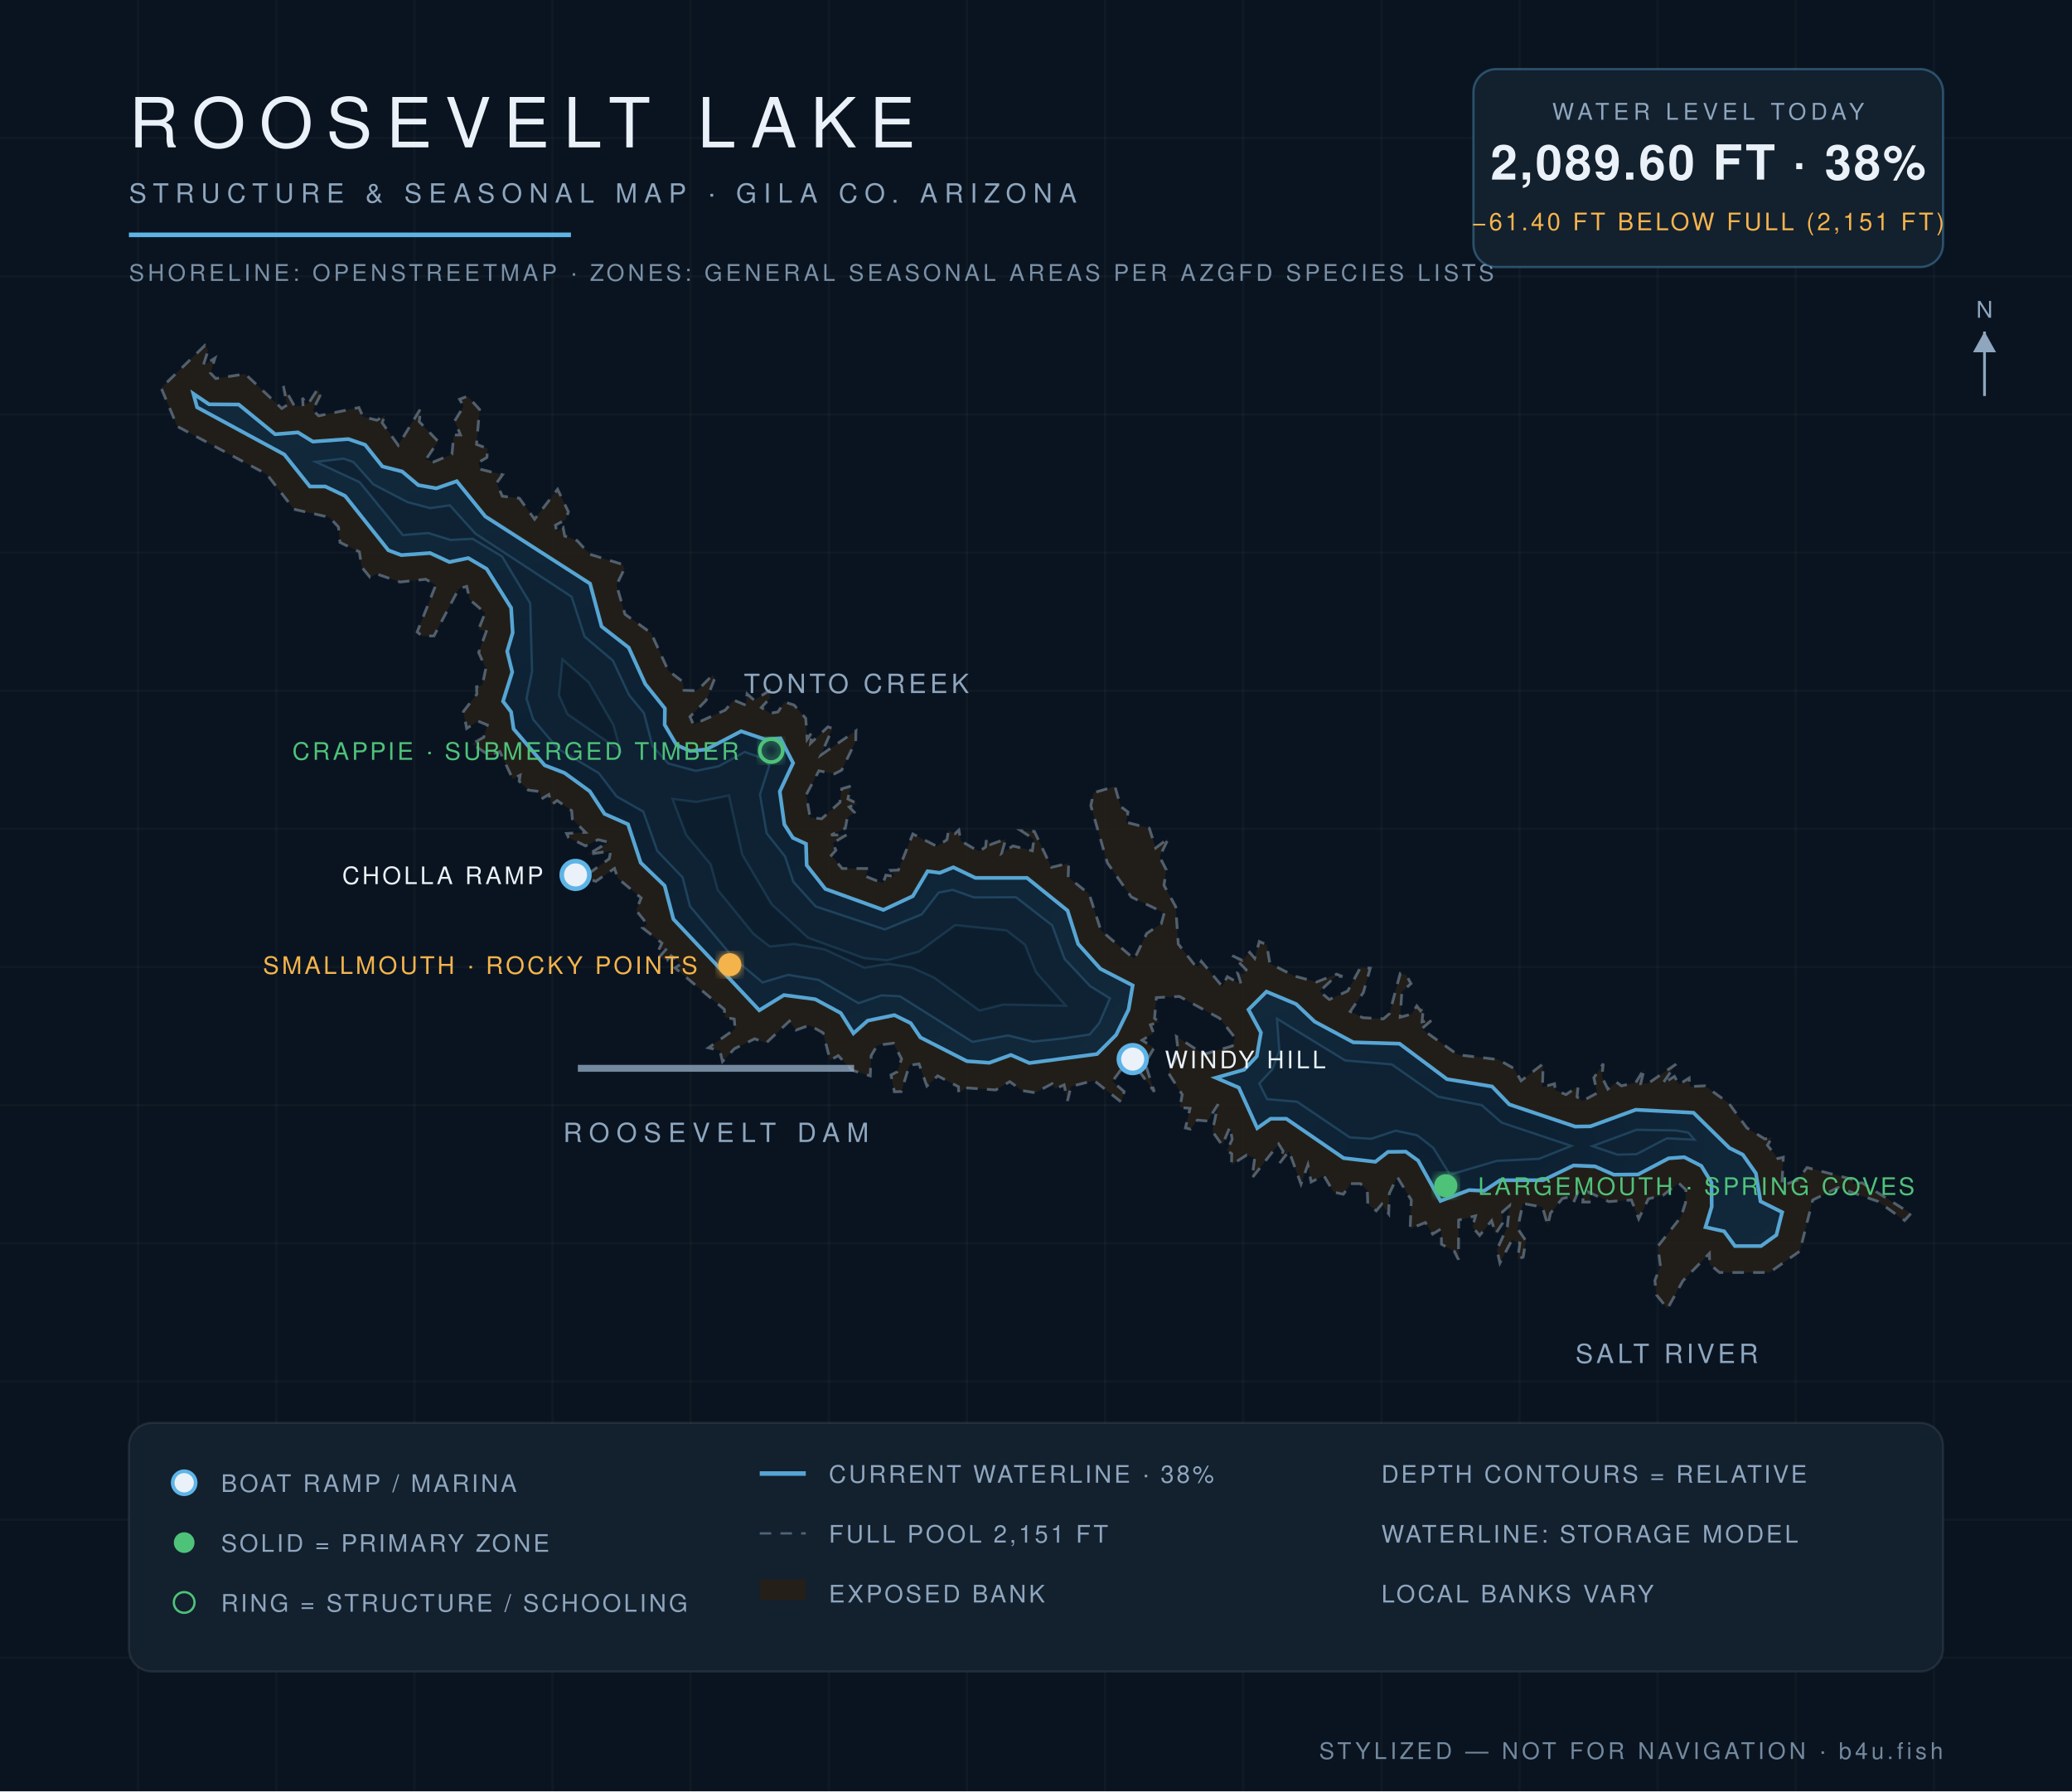
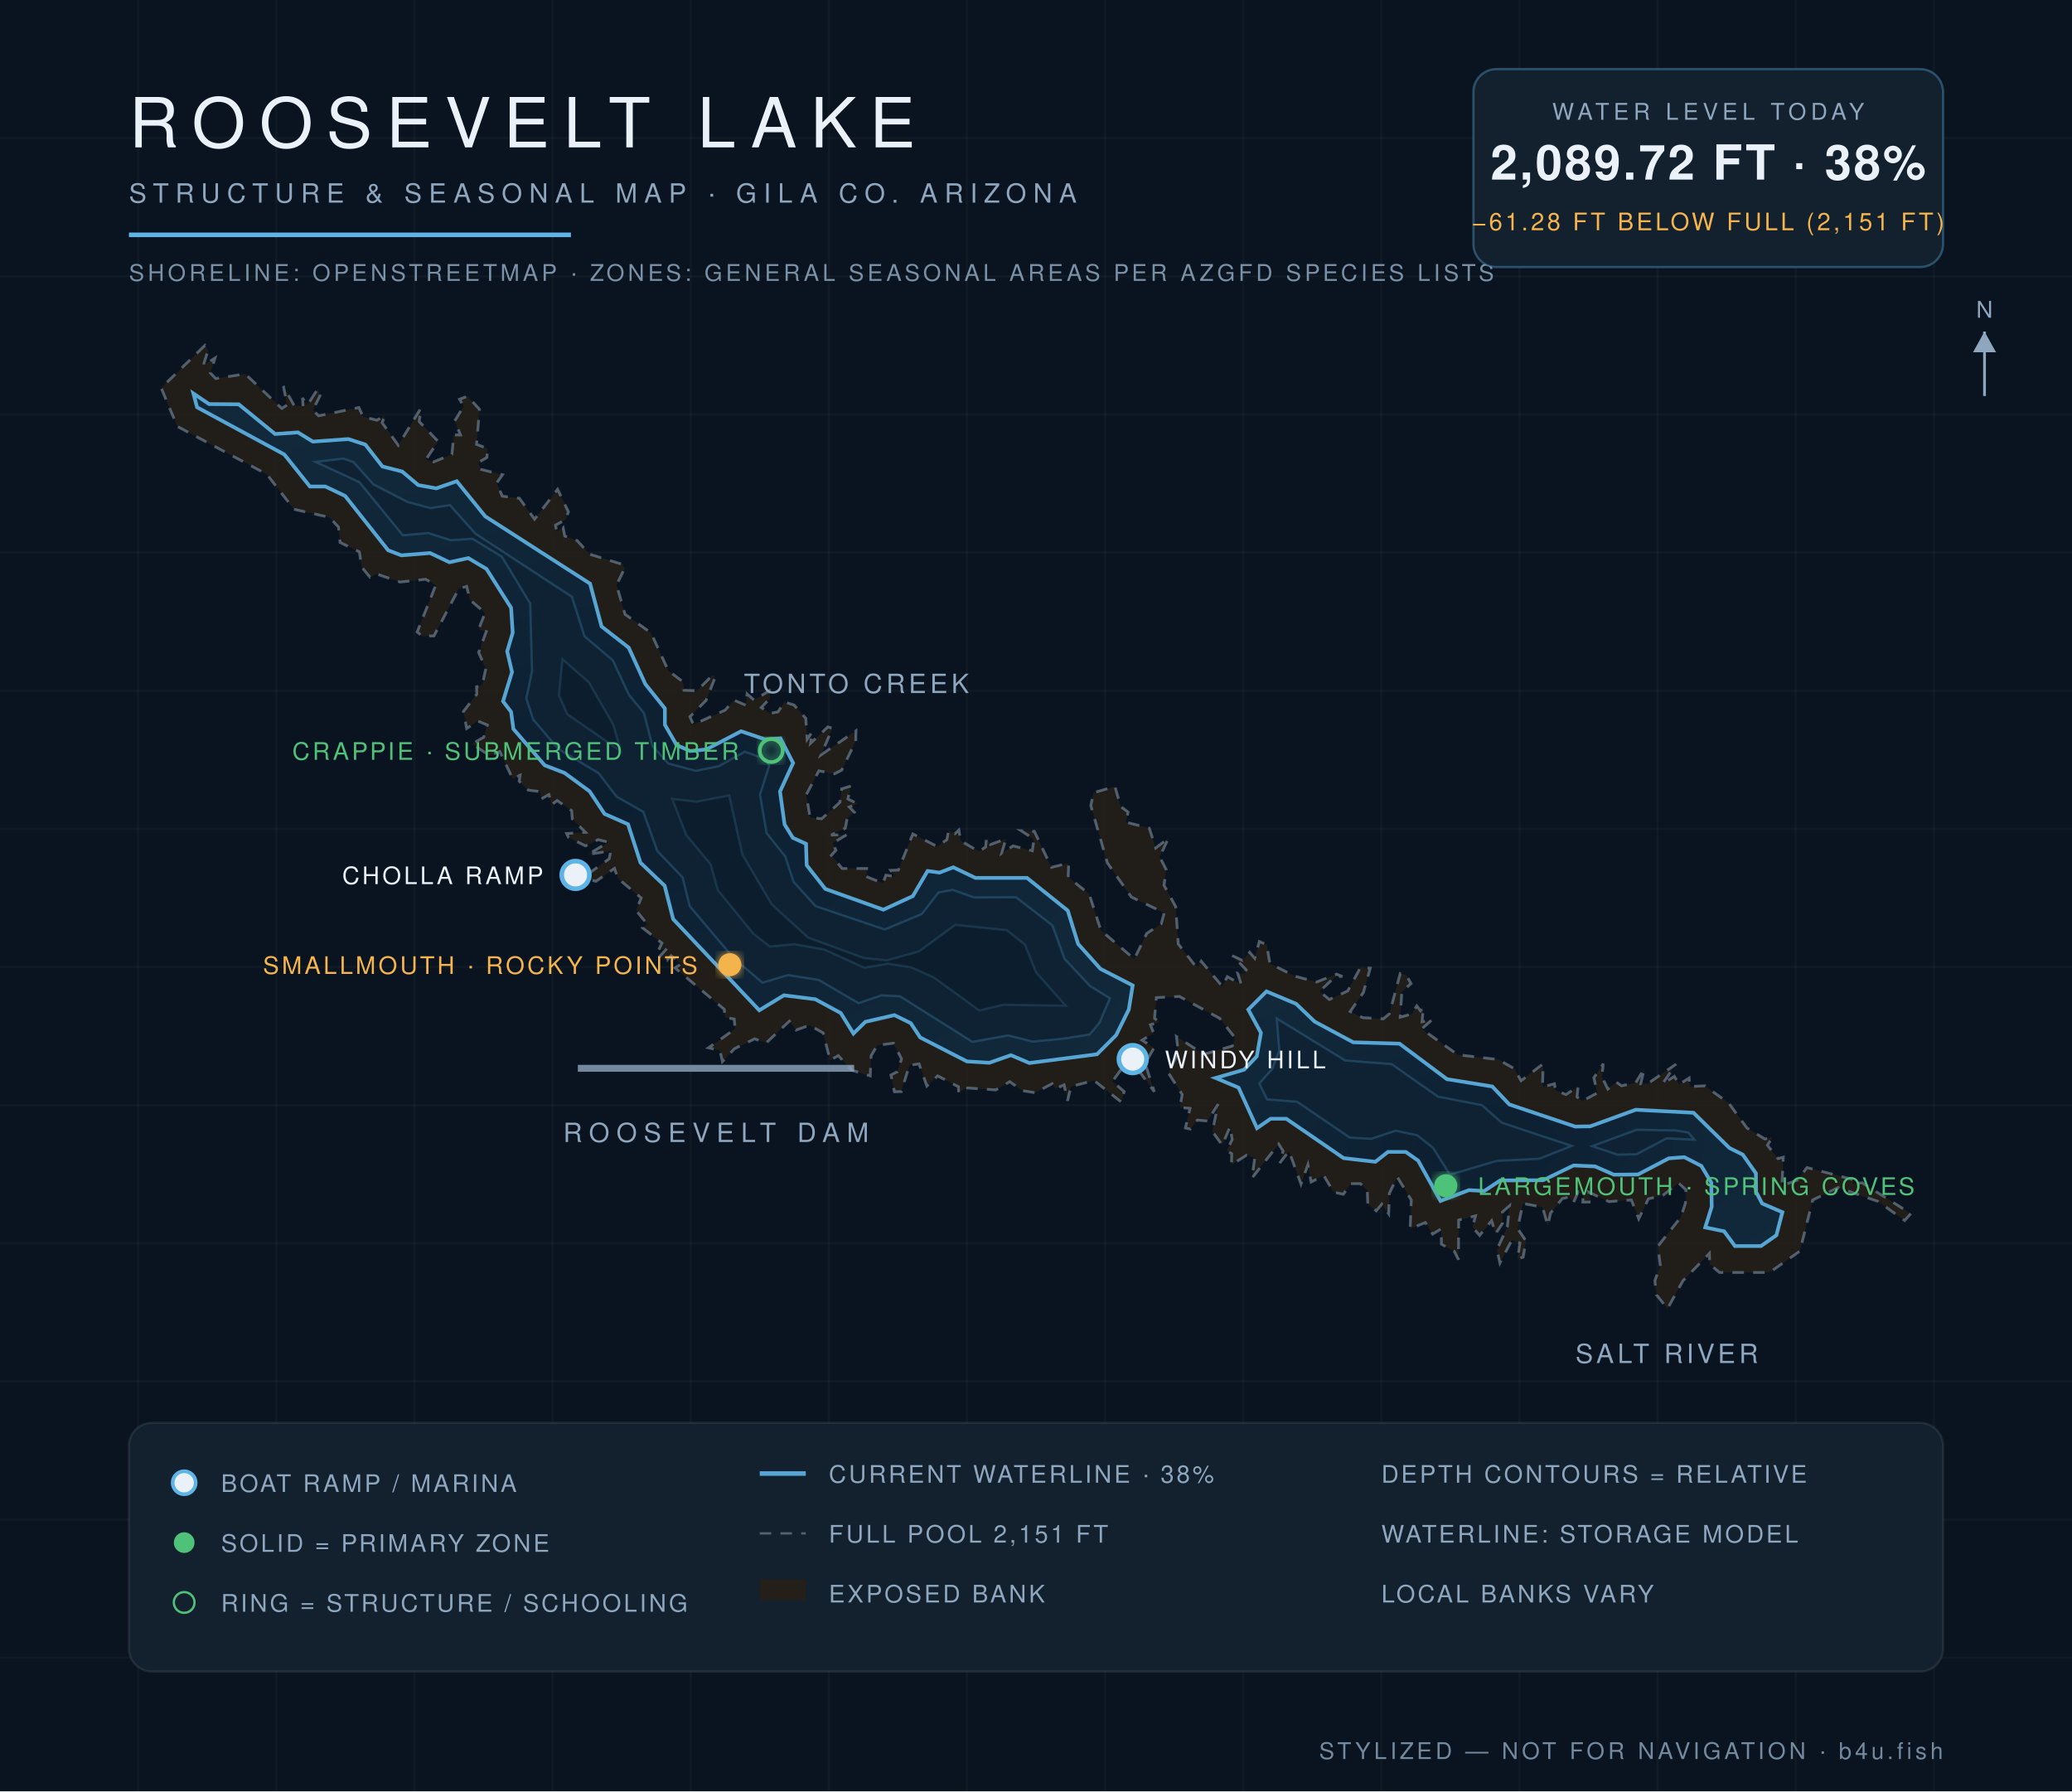
<svg xmlns="http://www.w3.org/2000/svg" viewBox="0 0 900 778" font-family="Helvetica,Arial,sans-serif">
  <defs>
    <radialGradient id="wg" cx="45%" cy="60%" r="80%">
      <stop offset="0%" stop-color="#0c1f31" />
      <stop offset="55%" stop-color="#102639" />
      <stop offset="100%" stop-color="#13293c" />
    </radialGradient>
    <filter id="glow">
      <feGaussianBlur stdDeviation="2.2" result="b" />
      <feMerge>
        <feMergeNode in="b" />
        <feMergeNode in="SourceGraphic" />
      </feMerge>
    </filter>
  </defs>
  <rect width="900" height="778" fill="#0a1420" />
  <g stroke="#ffffff" stroke-opacity="0.025">
    <line x1="60" y1="0" x2="60" y2="778" />
    <line x1="120" y1="0" x2="120" y2="778" />
    <line x1="180" y1="0" x2="180" y2="778" />
    <line x1="240" y1="0" x2="240" y2="778" />
    <line x1="300" y1="0" x2="300" y2="778" />
    <line x1="360" y1="0" x2="360" y2="778" />
    <line x1="420" y1="0" x2="420" y2="778" />
    <line x1="480" y1="0" x2="480" y2="778" />
    <line x1="540" y1="0" x2="540" y2="778" />
    <line x1="600" y1="0" x2="600" y2="778" />
    <line x1="660" y1="0" x2="660" y2="778" />
    <line x1="720" y1="0" x2="720" y2="778" />
    <line x1="780" y1="0" x2="780" y2="778" />
    <line x1="840" y1="0" x2="840" y2="778" />
    <line x1="0" y1="60" x2="900" y2="60" />
    <line x1="0" y1="120" x2="900" y2="120" />
    <line x1="0" y1="180" x2="900" y2="180" />
    <line x1="0" y1="240" x2="900" y2="240" />
    <line x1="0" y1="300" x2="900" y2="300" />
    <line x1="0" y1="360" x2="900" y2="360" />
    <line x1="0" y1="420" x2="900" y2="420" />
    <line x1="0" y1="480" x2="900" y2="480" />
    <line x1="0" y1="540" x2="900" y2="540" />
    <line x1="0" y1="600" x2="900" y2="600" />
    <line x1="0" y1="660" x2="900" y2="660" />
    <line x1="0" y1="720" x2="900" y2="720" />
  </g>
  <path d="M 134.7,174.1 L 138.1,168.8 L 139.0,171.9 L 135.9,178.1 L 138.4,180.6 L 155.9,177.0 L 157.7,181.0 L 163.7,182.5 L 167.2,180.5 L 166.0,183.6 L 173.0,193.4 L 182.8,177.3 L 182.1,183.1 L 190.3,191.7 L 185.0,199.6 L 188.4,200.6 L 196.3,197.3 L 197.1,188.9 L 200.0,188.9 L 197.5,182.8 L 201.4,176.5 L 199.6,173.4 L 203.1,172.1 L 208.3,177.8 L 207.0,193.0 L 211.8,194.8 L 211.5,198.7 L 207.9,200.8 L 208.6,203.8 L 218.3,206.2 L 215.7,209.8 L 218.2,215.5 L 225.6,216.4 L 232.2,225.5 L 242.2,212.5 L 246.9,222.3 L 245.7,225.7 L 241.3,228.1 L 241.8,230.8 L 244.6,229.1 L 245.3,232.8 L 250.7,234.8 L 256.1,240.7 L 270.3,245.1 L 271.3,246.9 L 267.8,254.1 L 271.5,266.8 L 282.8,274.9 L 290.3,291.3 L 296.6,296.1 L 297.1,299.8 L 302.8,300.0 L 309.5,293.2 L 310.6,294.3 L 306.7,304.2 L 299.7,311.3 L 301.2,314.7 L 315.0,308.4 L 318.8,304.1 L 324.0,306.3 L 324.5,301.4 L 327.6,304.1 L 334.1,300.0 L 334.5,303.2 L 330.7,307.3 L 334.5,309.8 L 337.9,309.2 L 340.8,304.9 L 344.9,306.2 L 350.0,312.0 L 350.6,321.1 L 352.8,317.8 L 352.1,322.8 L 359.6,315.7 L 361.6,316.3 L 356.6,327.9 L 371.8,317.4 L 371.7,321.9 L 365.6,334.5 L 362.5,336.1 L 355.7,334.8 L 350.2,345.2 L 351.9,355.1 L 356.9,355.6 L 364.8,348.5 L 365.6,342.6 L 369.6,341.4 L 368.3,347.0 L 372.5,349.1 L 368.9,350.5 L 371.1,352.8 L 368.0,355.3 L 367.2,359.7 L 361.0,362.7 L 367.9,362.5 L 361.7,366.2 L 363.1,369.3 L 361.1,371.5 L 365.8,377.2 L 377.1,377.2 L 376.0,380.6 L 383.5,383.6 L 384.8,380.1 L 388.8,380.7 L 386.9,378.0 L 390.2,377.9 L 396.5,362.2 L 407.0,367.6 L 411.3,364.7 L 412.0,360.7 L 414.8,362.1 L 416.5,360.5 L 417.3,365.2 L 425.2,369.8 L 428.1,367.9 L 428.5,363.9 L 430.2,366.8 L 436.9,364.4 L 435.1,370.6 L 440.0,367.4 L 448.4,369.5 L 449.1,364.5 L 443.5,360.8 L 449.3,361.1 L 456.7,376.7 L 464.2,374.9 L 464.0,381.0 L 473.1,388.3 L 478.2,404.1 L 492.7,416.5 L 498.1,405.4 L 504.4,401.2 L 505.7,396.5 L 491.4,389.6 L 481.0,374.8 L 473.8,349.9 L 475.0,344.3 L 484.3,341.6 L 486.8,350.3 L 490.0,352.7 L 489.1,357.1 L 499.2,359.7 L 502.0,368.3 L 507.6,364.0 L 503.7,372.1 L 506.6,377.8 L 505.6,384.5 L 510.7,393.8 L 511.8,410.0 L 518.6,418.7 L 520.4,420.1 L 521.8,417.5 L 530.9,428.4 L 533.1,424.2 L 539.1,427.5 L 537.6,422.7 L 540.4,423.2 L 541.3,421.2 L 535.3,415.1 L 539.6,417.1 L 542.8,413.6 L 545.0,416.2 L 547.0,408.9 L 550.2,410.3 L 551.6,418.5 L 562.5,424.0 L 571.9,426.5 L 580.6,423.1 L 583.1,424.1 L 580.1,424.1 L 573.2,430.6 L 577.4,434.1 L 585.4,430.4 L 591.0,420.1 L 595.2,420.5 L 592.2,431.1 L 586.5,439.3 L 591.9,442.0 L 600.9,442.5 L 603.5,440.3 L 608.2,422.8 L 610.8,423.5 L 612.9,427.2 L 608.9,430.8 L 608.2,441.8 L 613.2,440.4 L 615.4,436.9 L 617.0,439.0 L 618.3,437.3 L 617.7,443.8 L 622.2,442.8 L 617.5,446.9 L 633.2,458.1 L 650.8,460.2 L 657.7,464.1 L 660.7,469.4 L 670.3,462.0 L 670.0,472.1 L 675.2,470.7 L 675.6,473.5 L 680.2,475.4 L 685.5,471.8 L 685.0,476.4 L 687.3,478.2 L 693.8,474.7 L 692.3,468.1 L 696.4,462.0 L 695.8,467.7 L 698.4,473.0 L 702.1,470.0 L 704.3,471.6 L 710.5,470.2 L 714.2,464.2 L 712.7,470.7 L 715.8,470.6 L 728.0,462.2 L 722.1,470.8 L 727.3,467.5 L 729.3,471.0 L 733.7,468.2 L 734.0,471.9 L 740.5,471.6 L 750.9,479.1 L 758.8,489.9 L 766.6,494.7 L 769.8,494.0 L 767.7,497.4 L 772.3,503.2 L 774.6,502.6 L 774.0,515.0 L 780.8,512.5 L 784.9,507.1 L 804.8,512.3 L 804.9,514.2 L 808.8,513.7 L 830.0,527.1 L 827.3,530.1 L 815.7,521.8 L 798.4,515.8 L 787.4,521.2 L 781.8,543.4 L 768.6,552.7 L 746.9,552.7 L 742.6,549.1 L 742.5,544.4 L 731.0,556.3 L 724.3,568.4 L 719.5,562.4 L 718.8,556.2 L 721.2,549.9 L 720.1,541.3 L 730.1,528.6 L 732.1,522.5 L 732.3,516.8 L 729.1,513.8 L 722.3,519.2 L 716.0,520.7 L 711.8,529.4 L 708.6,521.2 L 698.8,521.9 L 690.1,517.8 L 691.1,522.1 L 687.5,522.1 L 687.7,518.9 L 685.5,517.6 L 683.5,522.3 L 681.6,519.9 L 678.6,520.6 L 673.5,526.9 L 672.3,532.3 L 670.0,524.3 L 661.5,522.7 L 659.2,533.6 L 662.8,538.9 L 661.6,546.0 L 659.2,546.8 L 660.2,539.9 L 656.7,538.6 L 651.5,548.6 L 650.2,542.8 L 654.7,532.9 L 655.7,523.7 L 652.6,526.4 L 652.6,531.4 L 649.6,535.9 L 647.9,530.2 L 642.7,536.6 L 639.6,533.0 L 640.9,528.1 L 633.6,529.9 L 633.5,547.1 L 631.7,543.5 L 626.1,540.4 L 626.0,533.7 L 622.3,536.0 L 619.1,531.0 L 612.5,533.7 L 613.0,521.2 L 606.9,511.2 L 603.5,518.3 L 603.2,527.2 L 600.2,523.0 L 597.8,525.9 L 594.1,522.9 L 593.9,516.9 L 590.9,514.1 L 586.7,514.1 L 583.5,518.7 L 579.3,517.8 L 575.0,510.6 L 569.5,513.4 L 568.1,505.9 L 565.1,514.3 L 559.9,500.0 L 555.9,505.1 L 557.3,499.9 L 555.4,496.9 L 543.8,511.7 L 545.0,503.0 L 541.5,501.7 L 534.9,505.9 L 535.0,501.1 L 532.9,499.7 L 535.2,494.9 L 534.3,489.4 L 530.9,497.4 L 526.6,491.4 L 529.1,479.6 L 524.5,486.9 L 520.1,486.5 L 517.0,490.4 L 514.9,489.9 L 516.9,481.4 L 512.5,481.0 L 513.5,475.4 L 507.5,466.0 L 511.8,457.1 L 511.0,450.2 L 522.9,457.9 L 535.3,454.3 L 536.4,450.7 L 529.8,442.3 L 512.3,432.8 L 502.3,433.3 L 501.5,442.3 L 503.7,443.9 L 499.7,445.1 L 501.1,448.7 L 496.1,451.8 L 501.3,455.1 L 497.4,461.8 L 501.4,474.2 L 490.6,459.5 L 483.2,469.7 L 488.3,474.1 L 487.1,478.7 L 475.2,469.3 L 465.2,471.9 L 463.7,478.1 L 462.2,471.2 L 458.4,472.9 L 457.0,470.7 L 449.6,474.6 L 444.0,473.7 L 438.6,469.8 L 432.5,473.4 L 419.6,472.5 L 416.4,474.5 L 416.3,472.0 L 407.3,467.3 L 402.6,471.7 L 399.2,462.1 L 395.0,462.7 L 391.5,474.1 L 388.5,474.2 L 387.0,466.9 L 389.7,465.5 L 391.6,459.9 L 388.1,453.1 L 381.1,454.0 L 378.4,458.5 L 378.0,467.3 L 370.0,464.8 L 364.1,458.5 L 360.6,460.5 L 357.5,448.6 L 351.6,445.3 L 345.8,447.4 L 342.9,443.5 L 332.8,453.0 L 327.8,451.2 L 319.0,455.5 L 313.8,461.1 L 312.7,456.2 L 307.7,455.1 L 319.3,446.9 L 318.9,442.6 L 314.9,441.9 L 314.6,438.4 L 293.2,420.4 L 295.9,418.6 L 291.5,415.1 L 289.7,417.1 L 286.1,415.9 L 289.7,411.9 L 286.1,412.6 L 287.5,409.6 L 279.1,403.0 L 281.1,401.4 L 276.3,395.4 L 278.5,390.0 L 268.4,381.5 L 266.9,377.2 L 258.8,382.8 L 250.1,380.0 L 255.0,379.9 L 264.6,373.0 L 265.3,369.6 L 255.4,371.1 L 264.3,365.8 L 259.8,364.7 L 254.3,367.4 L 246.9,363.7 L 246.1,362.0 L 254.3,361.5 L 248.6,355.7 L 248.3,352.1 L 242.0,347.7 L 239.6,349.5 L 238.4,345.1 L 235.2,347.0 L 234.5,343.8 L 229.5,343.2 L 225.5,339.3 L 225.9,336.7 L 222.7,338.3 L 217.1,326.4 L 212.7,328.2 L 205.0,323.1 L 210.1,320.2 L 211.7,314.9 L 207.6,313.2 L 202.7,316.4 L 201.3,309.0 L 207.1,301.5 L 207.0,298.3 L 209.5,297.5 L 211.0,290.4 L 207.9,283.4 L 211.2,274.3 L 207.9,273.3 L 210.7,266.2 L 204.1,260.5 L 202.7,254.7 L 199.3,255.7 L 188.5,276.2 L 183.4,276.3 L 181.2,274.5 L 189.3,254.1 L 184.9,251.6 L 173.8,252.8 L 163.6,249.3 L 160.7,250.7 L 157.1,246.3 L 156.1,239.7 L 147.7,235.6 L 147.0,228.9 L 143.1,224.7 L 127.7,221.2 L 115.9,206.0 L 77.0,185.2 L 70.0,168.5 L 89.0,150.0 L 90.4,152.2 L 88.3,158.7 L 93.4,155.5 L 91.4,162.0 L 93.7,164.4 L 106.5,162.4 L 122.4,177.4 L 124.7,175.9 L 123.1,167.7 L 127.8,176.2 L 131.6,176.4 L 131.4,172.8 L 133.1,175.8 L 134.7,174.1 Z" fill="#241f19" fill-opacity="0.9" stroke="#8ea6be" stroke-opacity="0.5" stroke-width="1.2" stroke-dasharray="5 4" />
-   <path d="M 84.0,171.0 L 90.8,175.6 L 103.7,175.7 L 119.5,188.6 L 129.4,187.8 L 135.9,191.8 L 151.3,190.7 L 158.6,193.2 L 166.1,202.6 L 174.7,204.8 L 181.7,210.7 L 189.5,212.1 L 198.4,209.0 L 210.8,224.3 L 256.3,253.5 L 261.3,272.1 L 273.1,281.3 L 280.3,297.1 L 288.8,307.7 L 288.7,314.8 L 293.9,323.6 L 299.8,326.2 L 306.8,325.5 L 321.9,317.6 L 332.2,321.1 L 339.0,320.7 L 344.5,331.4 L 338.7,343.8 L 340.7,358.1 L 344.4,363.9 L 350.1,366.5 L 350.4,375.8 L 358.5,386.1 L 383.7,395.2 L 396.5,389.2 L 402.9,378.4 L 408.2,379.1 L 414.1,376.7 L 423.7,381.3 L 446.1,381.3 L 463.7,395.5 L 468.3,410.0 L 478.0,420.8 L 492.0,428.0 L 490.2,438.5 L 484.8,449.5 L 476.5,457.8 L 447.1,461.7 L 439.1,458.2 L 429.7,461.6 L 420.0,460.9 L 399.8,450.6 L 395.6,444.4 L 388.5,440.9 L 376.9,443.3 L 370.7,448.8 L 365.2,440.0 L 354.1,434.0 L 340.5,432.2 L 329.8,438.8 L 292.5,399.2 L 288.7,384.7 L 278.3,374.7 L 272.8,358.0 L 262.6,353.5 L 256.2,343.7 L 245.2,335.7 L 236.6,332.4 L 223.1,316.6 L 222.0,309.2 L 218.5,304.6 L 222.5,291.9 L 220.3,282.9 L 222.7,274.8 L 222.0,264.0 L 211.4,247.1 L 203.4,242.4 L 195.2,244.1 L 186.8,240.2 L 174.3,241.1 L 168.7,239.0 L 149.9,215.4 L 141.3,211.3 L 134.6,211.3 L 123.5,197.4 L 85.6,176.9 L 84.0,171.0 Z" fill="url(#wg)" stroke="#5eb4e7" stroke-opacity="0.9" stroke-width="1.6" />
-   <path d="M 542.3,438.5 L 550.1,430.7 L 563.0,436.1 L 571.0,443.7 L 587.8,452.7 L 607.9,453.3 L 628.5,468.7 L 648.1,471.9 L 655.6,479.7 L 684.2,489.3 L 690.8,489.2 L 710.5,482.0 L 735.6,483.3 L 751.2,498.6 L 757.0,501.5 L 762.7,509.6 L 764.7,521.8 L 774.1,526.5 L 771.6,536.4 L 764.9,541.2 L 753.6,541.2 L 748.9,534.8 L 740.8,533.0 L 743.5,524.1 L 743.4,513.6 L 739.0,506.4 L 731.6,502.6 L 724.8,503.1 L 711.5,510.1 L 701.0,510.2 L 692.8,506.6 L 683.5,506.2 L 670.3,512.6 L 651.6,512.6 L 644.7,517.2 L 638.1,516.9 L 625.7,521.6 L 616.0,504.1 L 610.6,500.2 L 602.9,500.3 L 597.4,504.6 L 583.6,503.0 L 558.7,485.9 L 551.9,485.9 L 546.1,490.0 L 538.1,472.4 L 528.1,468.1 L 540.4,464.6 L 545.9,458.8 L 547.7,448.5 L 542.3,438.5 Z" fill="url(#wg)" stroke="#5eb4e7" stroke-opacity="0.9" stroke-width="1.6" />
-   <path d="M 547.0,470.6 L 552.7,464.4 L 555.7,456.3 L 554.7,442.5 L 584.3,460.6 L 604.5,462.3 L 624.6,476.3 L 643.6,480.0 L 652.3,487.6 L 682.5,497.7 L 668.5,503.3 L 650.2,504.2 L 629.8,510.2 L 622.6,498.6 L 615.6,493.1 L 606.2,491.1 L 595.6,494.6 L 586.3,494.0 L 563.4,478.5 L 550.4,477.4 L 547.0,470.6 Z" fill="#0e2233" stroke="#5eb4e7" stroke-opacity="0.22" stroke-width="1" />
-   <path d="M 691.7,497.8 L 710.9,490.7 L 727.9,491.0 L 733.3,491.9 L 736.0,495.0 L 724.0,494.4 L 710.8,501.3 L 702.6,501.5 L 691.7,497.8 Z" fill="#0e2233" stroke="#5eb4e7" stroke-opacity="0.22" stroke-width="1" />
-   <path d="M 137.2,200.6 L 149.2,199.2 L 153.5,200.7 L 162.2,210.4 L 177.0,218.1 L 186.9,220.7 L 195.4,219.5 L 206.5,231.8 L 248.3,259.2 L 253.9,276.5 L 266.2,286.9 L 273.2,301.8 L 279.7,309.7 L 283.4,324.0 L 290.3,331.6 L 302.2,334.8 L 312.2,332.8 L 323.5,326.6 L 332.5,329.8 L 334.1,332.6 L 330.1,345.1 L 333.0,361.9 L 341.0,372.0 L 344.6,383.0 L 354.3,393.7 L 384.3,403.7 L 400.4,397.1 L 407.7,387.7 L 413.8,386.5 L 423.1,389.8 L 441.3,389.7 L 457.0,401.9 L 462.4,416.5 L 473.5,428.3 L 482.1,433.6 L 477.5,444.3 L 473.3,449.3 L 461.9,451.0 L 448.6,452.4 L 437.9,449.7 L 422.4,452.5 L 390.9,432.7 L 382.9,432.3 L 372.9,435.7 L 355.6,425.6 L 342.3,423.4 L 331.2,426.7 L 318.8,416.3 L 299.7,393.6 L 296.5,381.1 L 285.5,369.6 L 279.4,352.5 L 267.8,345.9 L 260.1,335.8 L 242.5,325.3 L 231.6,312.5 L 228.7,303.4 L 231.1,291.5 L 230.3,262.0 L 218.1,241.7 L 205.3,234.0 L 195.7,234.5 L 186.0,231.5 L 175.0,232.4 L 156.2,209.4 L 137.2,200.6 Z" fill="#0e2233" stroke="#5eb4e7" stroke-opacity="0.22" stroke-width="1" />
-   <path d="M 244.3,286.4 L 255.7,296.4 L 266.4,314.8 L 269.6,326.2 L 246.5,310.2 L 242.8,302.0 L 244.3,286.4 Z" fill="#0c1e2e" stroke="#5eb4e7" stroke-opacity="0.15" stroke-width="1" />
-   <path d="M 292.1,347.0 L 302.5,348.3 L 316.6,345.5 L 322.4,371.2 L 335.2,392.8 L 351.0,407.3 L 375.2,416.1 L 385.2,417.1 L 399.2,413.3 L 414.9,401.8 L 437.2,404.1 L 445.2,410.3 L 450.0,422.3 L 462.9,436.8 L 435.8,436.3 L 425.4,438.9 L 405.7,424.6 L 395.7,420.1 L 385.7,418.6 L 375.4,420.3 L 358.0,412.3 L 345.0,410.0 L 334.4,411.1 L 327.3,405.6 L 311.8,386.6 L 308.7,375.4 L 298.1,362.7 L 292.1,347.0 Z" fill="#0c1e2e" stroke="#5eb4e7" stroke-opacity="0.15" stroke-width="1" />
+   <path d="M 84.0,170.9 L 90.8,175.5 L 103.7,175.6 L 119.5,188.5 L 129.4,187.8 L 135.9,191.8 L 151.3,190.7 L 158.7,193.1 L 166.1,202.6 L 174.7,204.8 L 181.7,210.7 L 189.5,212.1 L 198.4,209.0 L 210.8,224.3 L 256.3,253.5 L 261.3,272.1 L 273.1,281.3 L 280.3,297.1 L 288.8,307.7 L 288.8,314.8 L 293.9,323.6 L 299.8,326.2 L 306.8,325.5 L 321.9,317.6 L 332.2,321.1 L 339.0,320.7 L 344.5,331.4 L 338.8,343.8 L 340.8,358.1 L 344.4,363.9 L 350.1,366.5 L 350.4,375.8 L 358.5,386.1 L 383.7,395.1 L 396.5,389.2 L 402.9,378.3 L 408.1,379.0 L 414.1,376.7 L 423.7,381.3 L 446.1,381.3 L 463.8,395.5 L 468.3,410.0 L 478.0,420.8 L 492.0,428.0 L 490.3,438.5 L 484.8,449.6 L 476.5,457.9 L 447.1,461.7 L 439.1,458.3 L 429.7,461.6 L 420.0,461.0 L 399.7,450.6 L 395.6,444.4 L 388.5,440.9 L 375.9,443.8 L 370.7,448.9 L 365.2,440.0 L 354.1,434.0 L 340.5,432.3 L 329.8,438.8 L 292.4,399.2 L 288.7,384.7 L 278.2,374.7 L 272.8,358.0 L 262.6,353.5 L 256.1,343.7 L 245.2,335.7 L 236.6,332.4 L 223.0,316.6 L 222.0,309.2 L 218.5,304.6 L 222.4,291.9 L 220.3,282.9 L 222.7,274.8 L 222.0,264.0 L 211.3,247.1 L 203.4,242.4 L 195.2,244.2 L 186.8,240.2 L 174.3,241.2 L 168.6,239.0 L 149.9,215.4 L 141.3,211.3 L 134.6,211.3 L 123.5,197.4 L 85.6,176.9 L 84.0,170.9 Z" fill="url(#wg)" stroke="#5eb4e7" stroke-opacity="0.9" stroke-width="1.6" />
+   <path d="M 542.2,438.5 L 550.1,430.6 L 563.0,436.0 L 571.0,443.7 L 587.8,452.7 L 607.9,453.3 L 628.5,468.7 L 648.2,471.9 L 655.6,479.7 L 684.2,489.3 L 690.7,489.2 L 710.5,482.0 L 735.6,483.3 L 751.2,498.6 L 757.0,501.5 L 762.7,509.6 L 762.8,517.7 L 765.4,522.7 L 774.2,526.5 L 771.6,536.5 L 764.9,541.2 L 753.6,541.2 L 748.9,534.8 L 740.7,533.1 L 743.5,524.1 L 743.3,513.6 L 739.0,506.4 L 731.6,502.6 L 724.9,503.1 L 711.5,510.1 L 701.0,510.2 L 692.8,506.6 L 683.5,506.2 L 670.3,512.6 L 651.6,512.7 L 644.7,517.3 L 638.1,516.9 L 625.7,521.6 L 616.0,504.1 L 610.6,500.3 L 602.9,500.3 L 597.4,504.6 L 583.6,503.0 L 558.7,485.9 L 551.9,485.9 L 546.0,490.0 L 538.0,472.4 L 528.0,468.2 L 540.4,464.6 L 545.9,458.8 L 547.7,448.6 L 542.2,438.5 Z" fill="url(#wg)" stroke="#5eb4e7" stroke-opacity="0.9" stroke-width="1.6" />
+   <path d="M 547.0,470.6 L 552.6,464.3 L 555.7,456.3 L 554.6,442.4 L 584.3,460.6 L 604.5,462.2 L 624.6,476.3 L 643.7,480.0 L 652.3,487.6 L 682.7,497.7 L 668.5,503.3 L 650.2,504.2 L 629.8,510.2 L 622.5,498.6 L 615.6,493.1 L 606.2,491.1 L 595.6,494.6 L 586.3,494.1 L 563.4,478.5 L 550.4,477.5 L 547.0,470.6 Z" fill="#0e2233" stroke="#5eb4e7" stroke-opacity="0.22" stroke-width="1" />
+   <path d="M 691.6,497.8 L 710.9,490.7 L 727.9,491.0 L 733.3,491.9 L 736.0,495.0 L 724.0,494.4 L 710.8,501.3 L 702.6,501.5 L 691.6,497.8 Z" fill="#0e2233" stroke="#5eb4e7" stroke-opacity="0.22" stroke-width="1" />
+   <path d="M 137.1,200.6 L 149.2,199.2 L 153.5,200.7 L 162.2,210.4 L 177.0,218.0 L 186.9,220.7 L 195.4,219.4 L 206.5,231.8 L 248.4,259.2 L 253.9,276.4 L 266.2,286.8 L 273.2,301.8 L 279.7,309.7 L 283.4,324.0 L 290.3,331.6 L 302.2,334.8 L 312.2,332.8 L 323.5,326.5 L 332.5,329.7 L 334.1,332.6 L 330.1,345.1 L 333.0,361.9 L 341.1,372.0 L 344.7,383.0 L 354.3,393.6 L 384.3,403.7 L 400.4,397.0 L 407.7,387.6 L 413.8,386.5 L 423.1,389.8 L 441.3,389.7 L 457.1,401.9 L 462.4,416.5 L 473.5,428.3 L 482.1,433.6 L 477.5,444.3 L 473.3,449.3 L 461.9,451.1 L 448.6,452.4 L 437.9,449.7 L 422.4,452.5 L 390.9,432.7 L 382.9,432.3 L 372.9,435.7 L 355.6,425.6 L 342.3,423.5 L 331.2,426.8 L 318.8,416.3 L 299.6,393.6 L 296.5,381.1 L 285.5,369.6 L 279.4,352.6 L 267.8,346.0 L 260.0,335.8 L 242.5,325.3 L 231.6,312.5 L 228.6,303.4 L 231.1,291.5 L 230.3,262.1 L 218.0,241.8 L 205.3,234.0 L 195.7,234.6 L 186.0,231.5 L 175.0,232.5 L 156.1,209.4 L 137.1,200.6 Z" fill="#0e2233" stroke="#5eb4e7" stroke-opacity="0.22" stroke-width="1" />
+   <path d="M 244.3,286.3 L 255.8,296.4 L 266.4,314.8 L 269.7,326.3 L 246.4,310.2 L 242.8,302.0 L 244.3,286.3 Z" fill="#0c1e2e" stroke="#5eb4e7" stroke-opacity="0.15" stroke-width="1" />
+   <path d="M 292.0,347.0 L 302.5,348.2 L 316.7,345.5 L 322.5,371.2 L 335.2,392.8 L 351.0,407.2 L 375.2,416.1 L 385.2,417.1 L 399.2,413.2 L 414.9,401.7 L 437.3,404.0 L 445.2,410.3 L 450.0,422.3 L 462.9,436.8 L 435.8,436.4 L 425.4,438.9 L 405.7,424.6 L 395.7,420.1 L 385.7,418.6 L 375.4,420.3 L 358.0,412.4 L 345.0,410.1 L 334.4,411.1 L 327.3,405.6 L 311.8,386.6 L 308.7,375.4 L 298.1,362.7 L 292.0,347.0 Z" fill="#0c1e2e" stroke="#5eb4e7" stroke-opacity="0.15" stroke-width="1" />
  <text x="724" y="592" fill="#8ea6be" font-size="11.5" letter-spacing="1.6" text-anchor="middle">SALT RIVER</text>
  <text x="372" y="301" fill="#8ea6be" font-size="11.5" letter-spacing="1.6" text-anchor="middle">TONTO CREEK</text>
  <line x1="251" y1="464" x2="371" y2="464" stroke="#8ea6be" stroke-width="3" stroke-opacity="0.8" />
  <text x="311" y="496" fill="#8ea6be" font-size="11.5" letter-spacing="3" text-anchor="middle">ROOSEVELT DAM</text>
  <circle cx="492" cy="460" r="6" fill="#eaf1f8" stroke="#5eb4e7" stroke-width="2" />
  <text x="506" y="464" fill="#eaf1f8" font-size="10.5" letter-spacing="1.2" text-anchor="start">WINDY HILL</text>
  <circle cx="250" cy="380" r="6" fill="#eaf1f8" stroke="#5eb4e7" stroke-width="2" />
  <text x="236" y="384" fill="#eaf1f8" font-size="10.5" letter-spacing="1.2" text-anchor="end">CHOLLA RAMP</text>
  <circle cx="628" cy="515" r="5" fill="#4fc27a" filter="url(#glow)" />
  <text x="642" y="519" fill="#4fc27a" font-size="10.5" letter-spacing="1.2" text-anchor="start">LARGEMOUTH · SPRING COVES</text>
  <circle cx="335" cy="326" r="5" fill="none" stroke="#4fc27a" stroke-width="1.6" filter="url(#glow)" />
  <text x="321" y="330" fill="#4fc27a" font-size="10.5" letter-spacing="1.2" text-anchor="end">CRAPPIE · SUBMERGED TIMBER</text>
  <circle cx="317" cy="419" r="5" fill="#f5b44c" filter="url(#glow)" />
  <text x="303" y="423" fill="#f5b44c" font-size="10.5" letter-spacing="1.2" text-anchor="end">SMALLMOUTH · ROCKY POINTS</text>
  <text x="56" y="64" fill="#eaf1f8" font-size="30" letter-spacing="6" font-weight="300">ROOSEVELT LAKE</text>
  <text x="56" y="88" fill="#8ea6be" font-size="11.5" letter-spacing="3">STRUCTURE &amp; SEASONAL MAP · GILA CO. ARIZONA</text>
  <line x1="56" y1="102" x2="248" y2="102" stroke="#5eb4e7" stroke-width="2" />
  <text x="56" y="122" fill="#8ea6be" font-size="10" letter-spacing="1.5" opacity="0.85">SHORELINE: OPENSTREETMAP · ZONES: GENERAL SEASONAL AREAS PER AZGFD SPECIES LISTS</text>
  <g>
    <rect x="640" y="30" width="204" height="86" rx="10" fill="#13202e" stroke="#5eb4e7" stroke-opacity="0.35" />
    <text x="742" y="52" fill="#8ea6be" font-size="10" letter-spacing="2" text-anchor="middle">WATER LEVEL TODAY</text>
-     <text x="742" y="78" fill="#eaf1f8" font-size="21" letter-spacing="1" text-anchor="middle" font-weight="600">2,089.60 FT · 38%</text>
-     <text x="742" y="100" fill="#f5b44c" font-size="10.5" letter-spacing="1.2" text-anchor="middle">−61.40 FT BELOW FULL (2,151 FT)</text>
+     <text x="742" y="78" fill="#eaf1f8" font-size="21" letter-spacing="1" text-anchor="middle" font-weight="600">2,089.72 FT · 38%</text>
+     <text x="742" y="100" fill="#f5b44c" font-size="10.5" letter-spacing="1.2" text-anchor="middle">−61.28 FT BELOW FULL (2,151 FT)</text>
  </g>
  <g font-size="10.5" letter-spacing="1.1">
    <rect x="56" y="618" width="788" height="108" rx="10" fill="#13202e" stroke="#ffffff" stroke-opacity="0.08" />
    <circle cx="80" cy="644" r="5" fill="#eaf1f8" stroke="#5eb4e7" stroke-width="1.6" />
    <text x="96" y="648" fill="#8ea6be">BOAT RAMP / MARINA</text>
    <circle cx="80" cy="670" r="4.5" fill="#4fc27a" />
    <text x="96" y="674" fill="#8ea6be">SOLID = PRIMARY ZONE</text>
    <circle cx="80" cy="696" r="4.5" fill="none" stroke="#4fc27a" />
    <text x="96" y="700" fill="#8ea6be">RING = STRUCTURE / SCHOOLING</text>
    <line x1="330" y1="640" x2="350" y2="640" stroke="#5eb4e7" stroke-opacity="0.9" stroke-width="2" />
    <text x="360" y="644" fill="#8ea6be">CURRENT WATERLINE · 38%</text>
    <line x1="330" y1="666" x2="350" y2="666" stroke="#8ea6be" stroke-opacity="0.5" stroke-dasharray="5 4" />
    <text x="360" y="670" fill="#8ea6be">FULL POOL 2,151 FT</text>
    <rect x="330" y="686" width="20" height="9" fill="#241f19" />
    <text x="360" y="696" fill="#8ea6be">EXPOSED BANK</text>
    <text x="600" y="644" fill="#8ea6be">DEPTH CONTOURS = RELATIVE</text>
    <text x="600" y="670" fill="#8ea6be">WATERLINE: STORAGE MODEL</text>
    <text x="600" y="696" fill="#8ea6be">LOCAL BANKS VARY</text>
  </g>
  <text x="844" y="764" fill="#8ea6be" font-size="10" letter-spacing="1.5" text-anchor="end" opacity="0.8">STYLIZED — NOT FOR NAVIGATION · b4u.fish</text>
  <g transform="translate(862,158)" stroke="#8ea6be" fill="#8ea6be">
    <line x1="0" y1="14" x2="0" y2="-14" stroke-width="1.2" />
    <path d="M 0,-14 l 5,9 h -10 z" stroke="none" />
    <text x="0" y="-20" font-size="10" text-anchor="middle" stroke="none">N</text>
  </g>
</svg>
